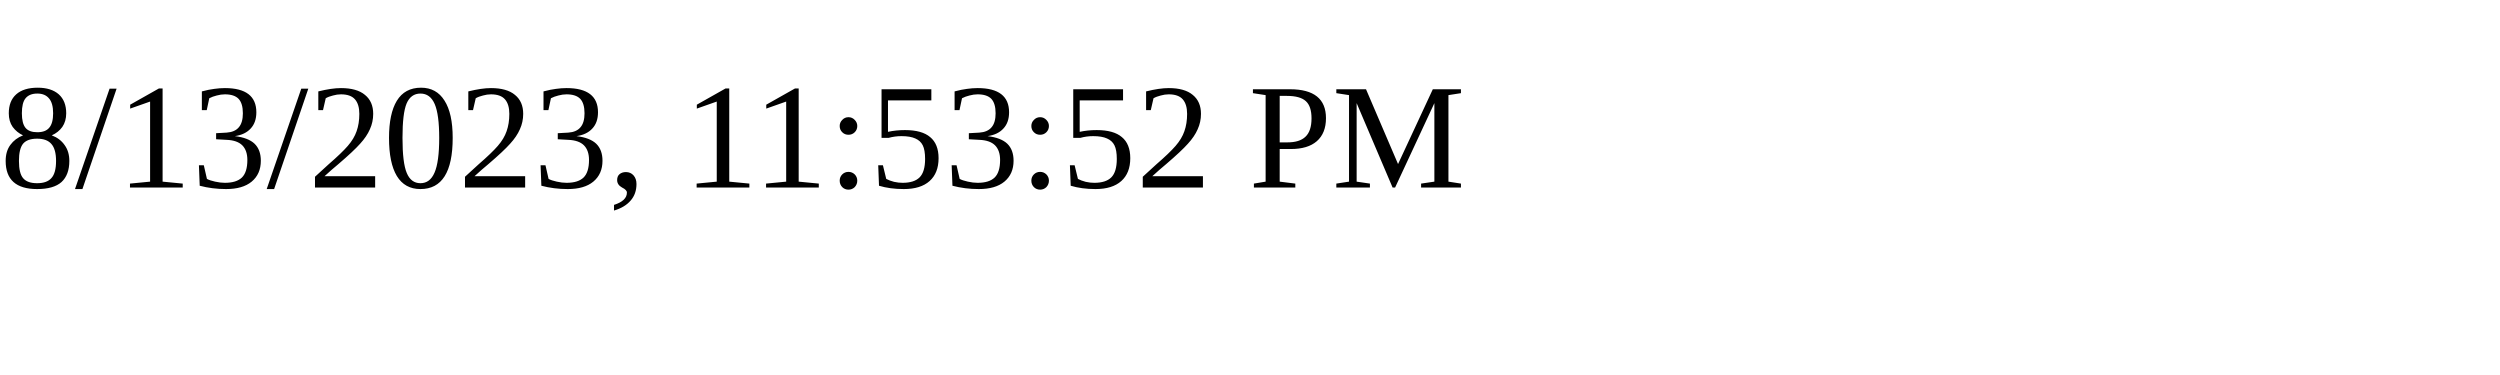
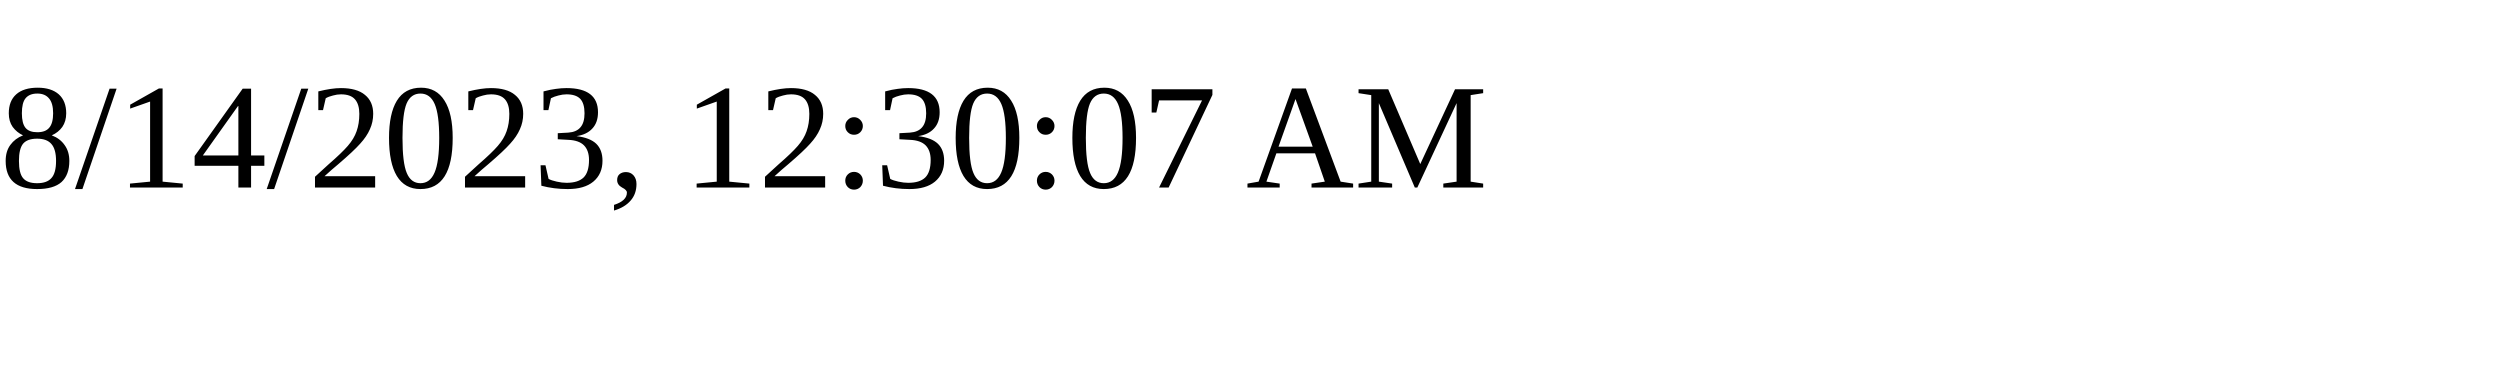
<svg xmlns="http://www.w3.org/2000/svg" height="30" width="200">
-   <text x="0" y="15">8/13/2023, 11:53:52 PM</text>
+   <text x="0" y="15">8/14/2023, 12:30:07 AM</text>
</svg>
